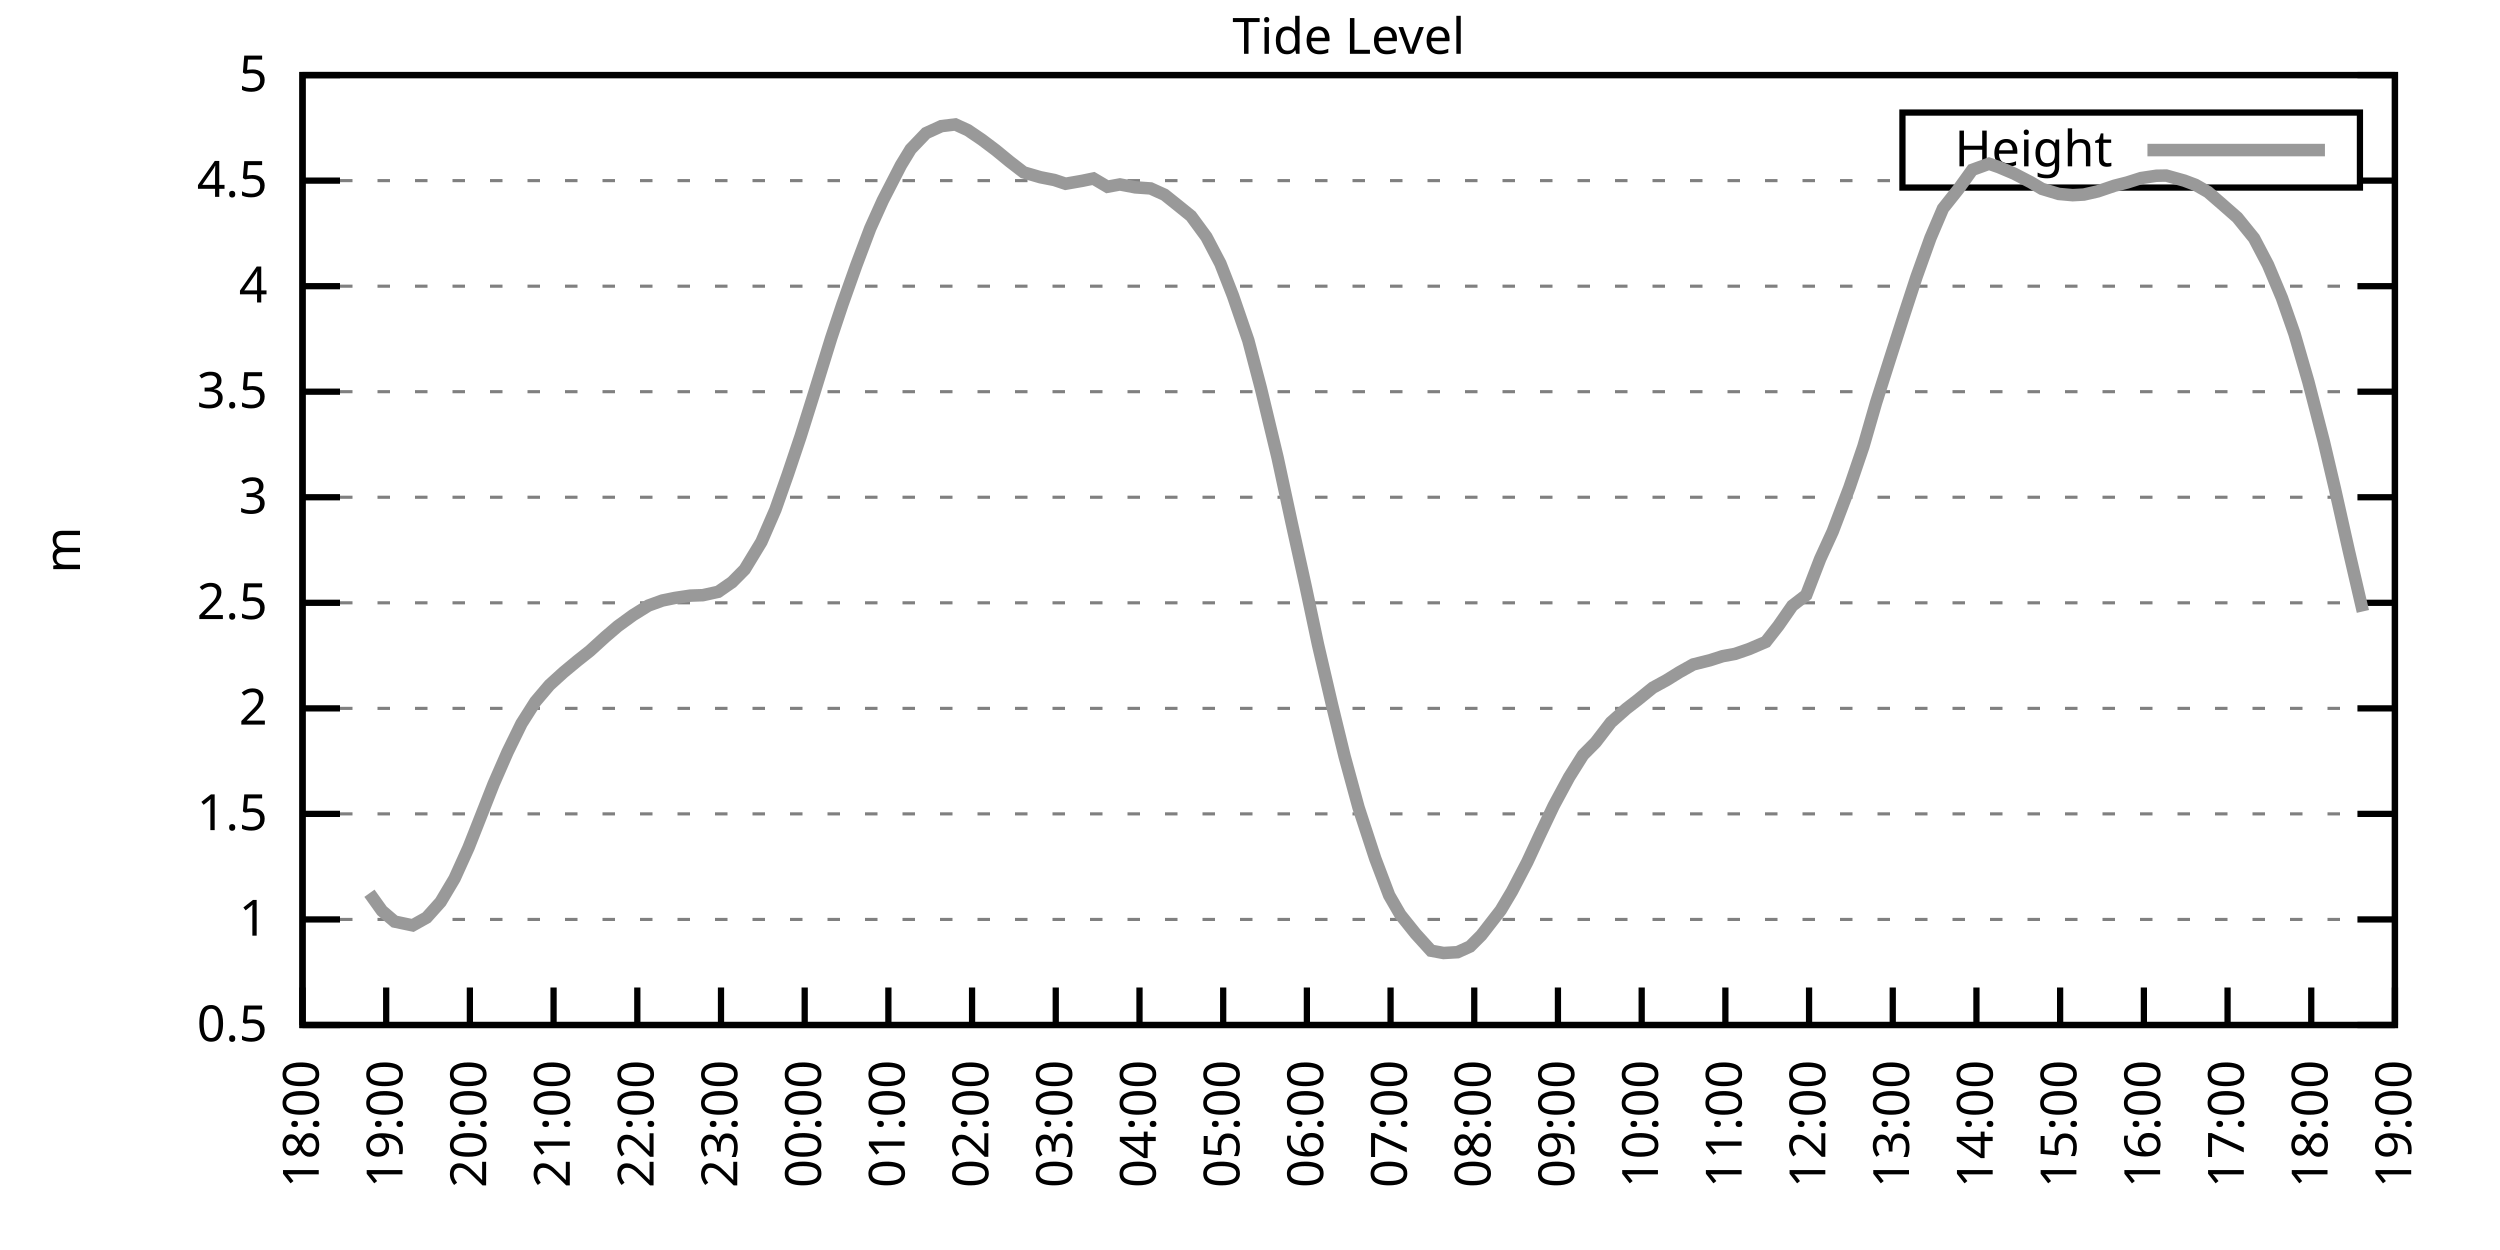
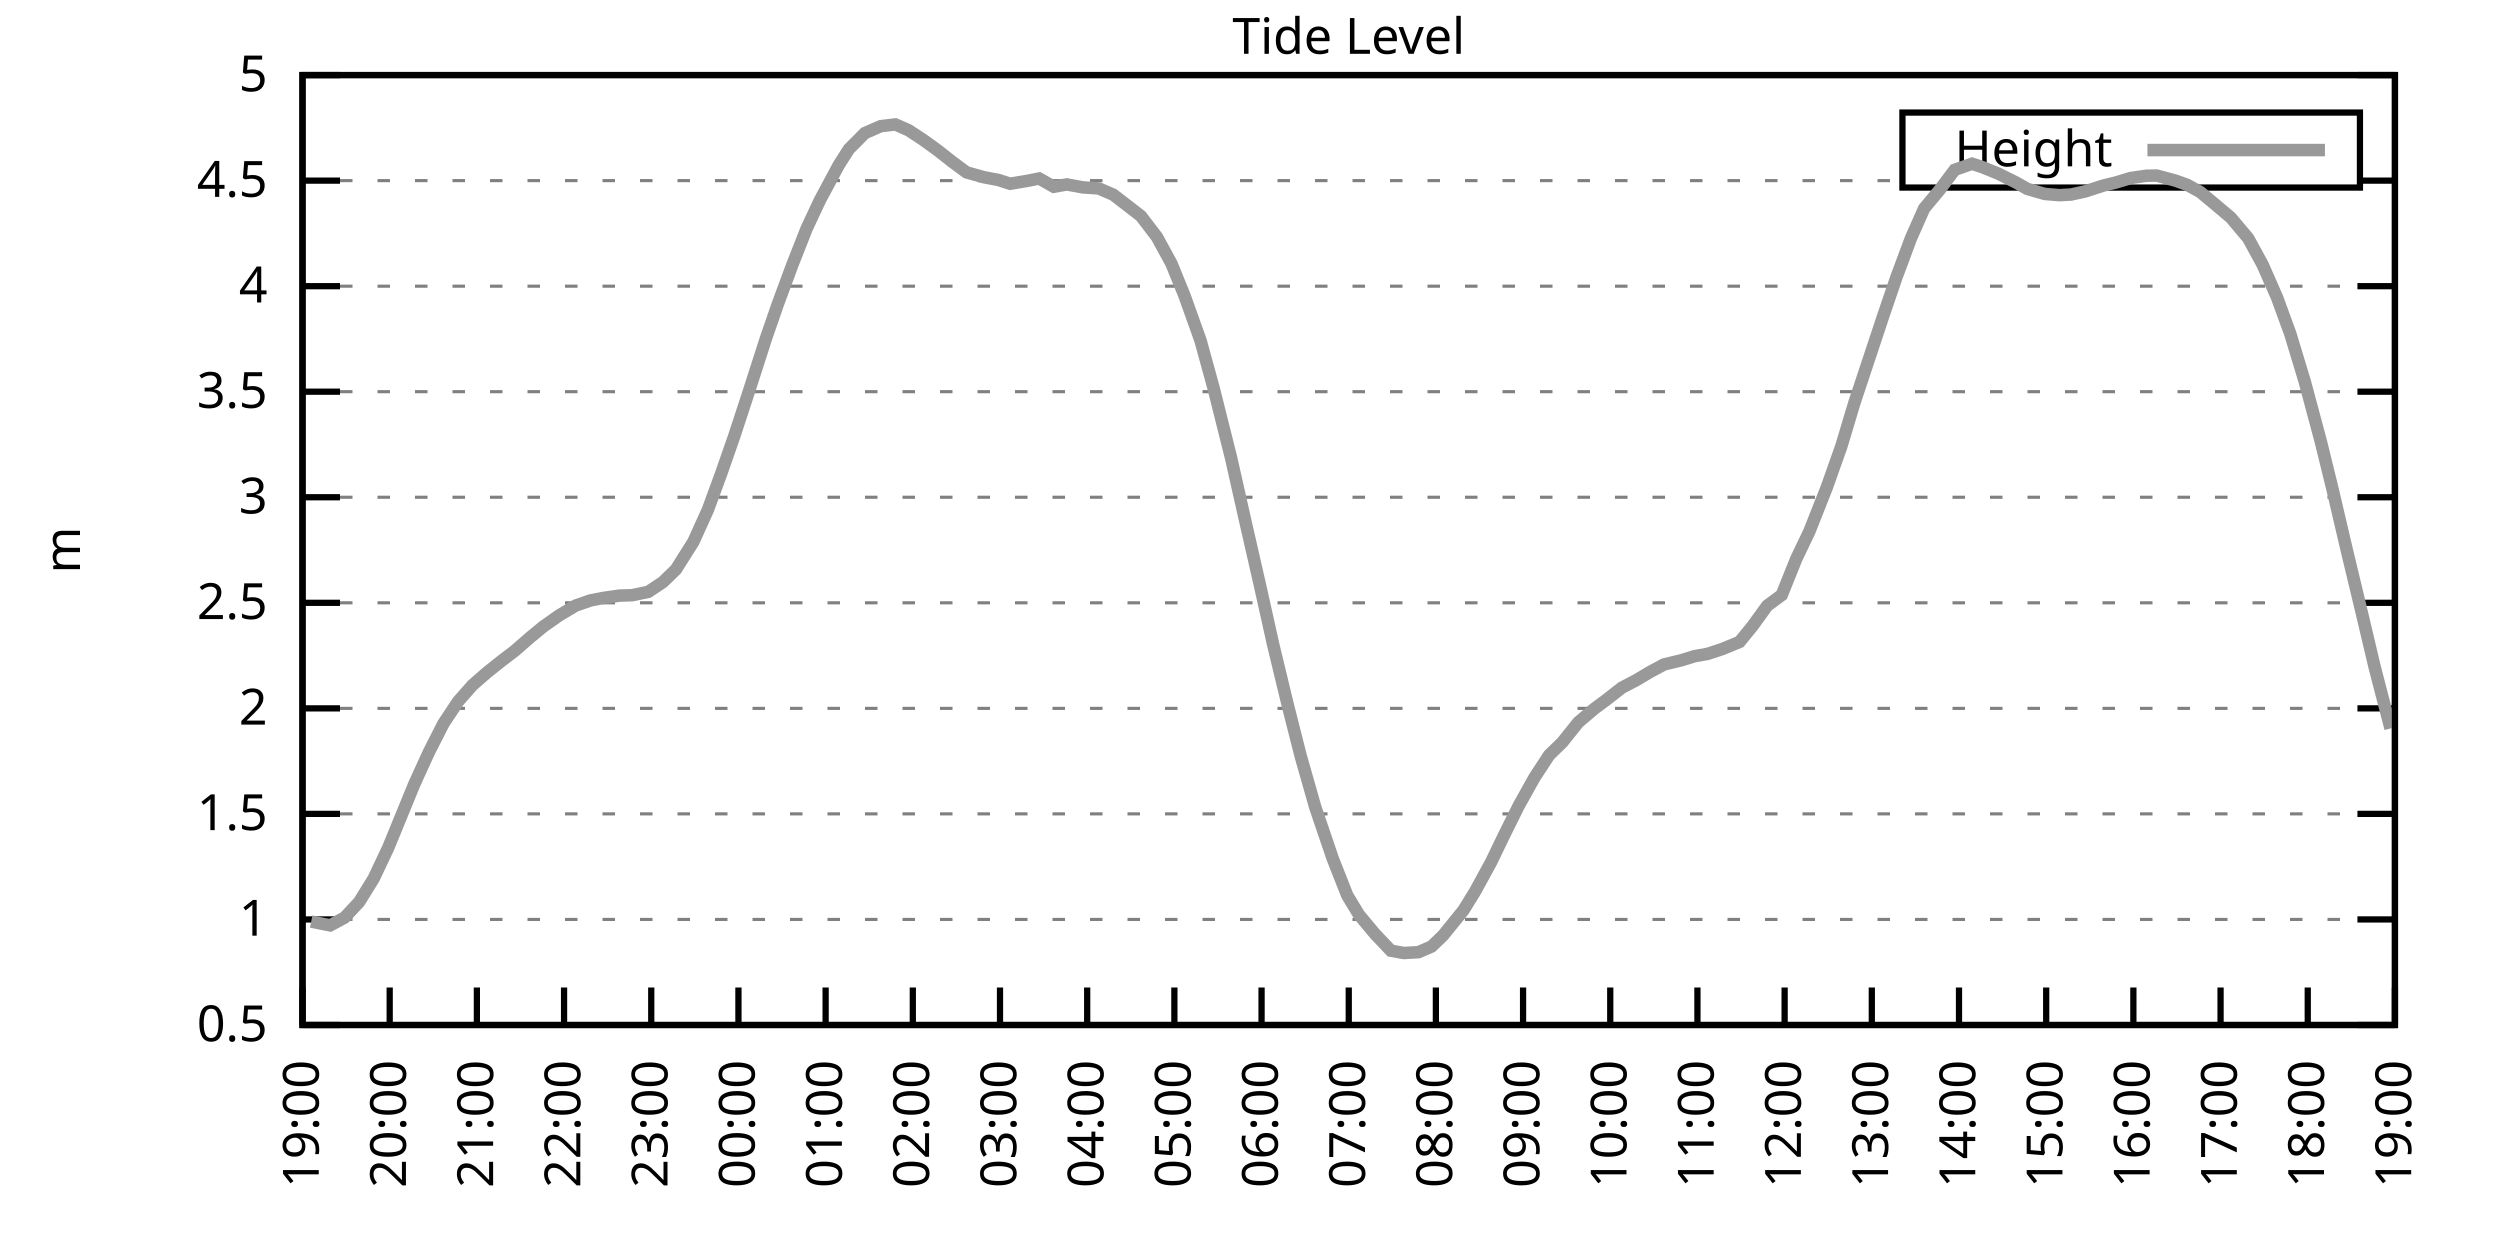
<svg xmlns="http://www.w3.org/2000/svg" xmlns:xlink="http://www.w3.org/1999/xlink" width="400" height="200" viewBox="0 0 400 200">
  <g id="gnuplot_canvas">
    <rect x="0" y="0" width="400" height="200" fill="none" />
    <defs>
      <circle id="gpDot" r="0.5" stroke-width="0.5" stroke="currentColor" />
      <path id="gpPt0" stroke-width="0.333" stroke="currentColor" d="M-1,0 h2 M0,-1 v2" />
      <path id="gpPt1" stroke-width="0.333" stroke="currentColor" d="M-1,-1 L1,1 M1,-1 L-1,1" />
      <path id="gpPt2" stroke-width="0.333" stroke="currentColor" d="M-1,0 L1,0 M0,-1 L0,1 M-1,-1 L1,1 M-1,1 L1,-1" />
      <rect id="gpPt3" stroke-width="0.333" stroke="currentColor" x="-1" y="-1" width="2" height="2" />
      <rect id="gpPt4" stroke-width="0.333" stroke="currentColor" fill="currentColor" x="-1" y="-1" width="2" height="2" />
      <circle id="gpPt5" stroke-width="0.333" stroke="currentColor" cx="0" cy="0" r="1" />
      <use xlink:href="#gpPt5" id="gpPt6" fill="currentColor" stroke="none" />
      <path id="gpPt7" stroke-width="0.333" stroke="currentColor" d="M0,-1.33 L-1.33,0.67 L1.33,0.67 z" />
      <use xlink:href="#gpPt7" id="gpPt8" fill="currentColor" stroke="none" />
      <use xlink:href="#gpPt7" id="gpPt9" stroke="currentColor" transform="rotate(180)" />
      <use xlink:href="#gpPt9" id="gpPt10" fill="currentColor" stroke="none" />
      <use xlink:href="#gpPt3" id="gpPt11" stroke="currentColor" transform="rotate(45)" />
      <use xlink:href="#gpPt11" id="gpPt12" fill="currentColor" stroke="none" />
      <path id="gpPt13" stroke-width="0.333" stroke="currentColor" d="M0,1.330 L1.265,0.411 L0.782,-1.067 L-0.782,-1.076 L-1.265,0.411 z" />
      <use xlink:href="#gpPt13" id="gpPt14" fill="currentColor" stroke="none" />
      <filter id="textbox" filterUnits="objectBoundingBox" x="0" y="0" height="1" width="1">
        <feFlood flood-color="white" flood-opacity="1" result="bgnd" />
        <feComposite in="SourceGraphic" in2="bgnd" operator="atop" />
      </filter>
      <filter id="greybox" filterUnits="objectBoundingBox" x="0" y="0" height="1" width="1">
        <feFlood flood-color="lightgrey" flood-opacity="1" result="grey" />
        <feComposite in="SourceGraphic" in2="grey" operator="atop" />
      </filter>
    </defs>
    <g fill="none" color="white" stroke="currentColor" stroke-width="1.00" stroke-linecap="butt" stroke-linejoin="miter">
</g>
    <g fill="none" color="black" stroke="currentColor" stroke-width="1.00" stroke-linecap="butt" stroke-linejoin="miter">
      <g stroke="none" shape-rendering="crispEdges">
        <polygon fill="rgb(255, 255, 255)" points="48.40,164.00 383.18,164.00 383.18,12.02 48.40,12.02 " />
      </g>
    </g>
    <g fill="none" color="black" stroke="currentColor" stroke-width="1.00" stroke-linecap="butt" stroke-linejoin="miter">
</g>
    <g fill="none" color="black" stroke="black" stroke-width="0.50" stroke-linecap="butt" stroke-linejoin="miter">
</g>
    <g fill="none" color="gray" stroke="currentColor" stroke-width="0.50" stroke-linecap="butt" stroke-linejoin="miter">
      <path stroke="gray" stroke-dasharray="2,4" class="gridline" d="M48.40,164.00 L383.19,164.00  " />
    </g>
    <g fill="none" color="gray" stroke="gray" stroke-width="1.00" stroke-linecap="butt" stroke-linejoin="miter">
</g>
    <g fill="none" color="black" stroke="currentColor" stroke-width="1.00" stroke-linecap="butt" stroke-linejoin="miter">
      <path stroke="black" d="M48.40,164.00 L54.40,164.00 M383.19,164.00 L377.19,164.00  " />
      <g transform="translate(42.80,166.60)" stroke="none" fill="black" font-family="Sans" font-size="8.00" text-anchor="end">
        <text>
          <tspan font-family="Sans"> 0.5</tspan>
        </text>
      </g>
    </g>
    <g fill="none" color="black" stroke="currentColor" stroke-width="1.00" stroke-linecap="butt" stroke-linejoin="miter">
</g>
    <g fill="none" color="black" stroke="black" stroke-width="0.50" stroke-linecap="butt" stroke-linejoin="miter">
</g>
    <g fill="none" color="gray" stroke="currentColor" stroke-width="0.50" stroke-linecap="butt" stroke-linejoin="miter">
      <path stroke="gray" stroke-dasharray="2,4" class="gridline" d="M48.40,147.11 L383.19,147.11  " />
    </g>
    <g fill="none" color="gray" stroke="gray" stroke-width="1.00" stroke-linecap="butt" stroke-linejoin="miter">
</g>
    <g fill="none" color="black" stroke="currentColor" stroke-width="1.00" stroke-linecap="butt" stroke-linejoin="miter">
      <path stroke="black" d="M48.40,147.11 L54.40,147.11 M383.19,147.11 L377.19,147.11  " />
      <g transform="translate(42.80,149.71)" stroke="none" fill="black" font-family="Sans" font-size="8.00" text-anchor="end">
        <text>
          <tspan font-family="Sans"> 1</tspan>
        </text>
      </g>
    </g>
    <g fill="none" color="black" stroke="currentColor" stroke-width="1.00" stroke-linecap="butt" stroke-linejoin="miter">
</g>
    <g fill="none" color="black" stroke="black" stroke-width="0.50" stroke-linecap="butt" stroke-linejoin="miter">
</g>
    <g fill="none" color="gray" stroke="currentColor" stroke-width="0.50" stroke-linecap="butt" stroke-linejoin="miter">
      <path stroke="gray" stroke-dasharray="2,4" class="gridline" d="M48.40,130.22 L383.19,130.22  " />
    </g>
    <g fill="none" color="gray" stroke="gray" stroke-width="1.00" stroke-linecap="butt" stroke-linejoin="miter">
</g>
    <g fill="none" color="black" stroke="currentColor" stroke-width="1.00" stroke-linecap="butt" stroke-linejoin="miter">
      <path stroke="black" d="M48.40,130.22 L54.40,130.22 M383.19,130.22 L377.19,130.22  " />
      <g transform="translate(42.80,132.82)" stroke="none" fill="black" font-family="Sans" font-size="8.00" text-anchor="end">
        <text>
          <tspan font-family="Sans"> 1.5</tspan>
        </text>
      </g>
    </g>
    <g fill="none" color="black" stroke="currentColor" stroke-width="1.00" stroke-linecap="butt" stroke-linejoin="miter">
</g>
    <g fill="none" color="black" stroke="black" stroke-width="0.50" stroke-linecap="butt" stroke-linejoin="miter">
</g>
    <g fill="none" color="gray" stroke="currentColor" stroke-width="0.50" stroke-linecap="butt" stroke-linejoin="miter">
      <path stroke="gray" stroke-dasharray="2,4" class="gridline" d="M48.40,113.34 L383.19,113.34  " />
    </g>
    <g fill="none" color="gray" stroke="gray" stroke-width="1.00" stroke-linecap="butt" stroke-linejoin="miter">
</g>
    <g fill="none" color="black" stroke="currentColor" stroke-width="1.00" stroke-linecap="butt" stroke-linejoin="miter">
      <path stroke="black" d="M48.40,113.34 L54.40,113.34 M383.19,113.34 L377.19,113.34  " />
      <g transform="translate(42.80,115.94)" stroke="none" fill="black" font-family="Sans" font-size="8.00" text-anchor="end">
        <text>
          <tspan font-family="Sans"> 2</tspan>
        </text>
      </g>
    </g>
    <g fill="none" color="black" stroke="currentColor" stroke-width="1.00" stroke-linecap="butt" stroke-linejoin="miter">
</g>
    <g fill="none" color="black" stroke="black" stroke-width="0.50" stroke-linecap="butt" stroke-linejoin="miter">
</g>
    <g fill="none" color="gray" stroke="currentColor" stroke-width="0.50" stroke-linecap="butt" stroke-linejoin="miter">
      <path stroke="gray" stroke-dasharray="2,4" class="gridline" d="M48.40,96.45 L383.19,96.45  " />
    </g>
    <g fill="none" color="gray" stroke="gray" stroke-width="1.00" stroke-linecap="butt" stroke-linejoin="miter">
</g>
    <g fill="none" color="black" stroke="currentColor" stroke-width="1.00" stroke-linecap="butt" stroke-linejoin="miter">
      <path stroke="black" d="M48.40,96.45 L54.40,96.45 M383.19,96.45 L377.19,96.45  " />
      <g transform="translate(42.80,99.05)" stroke="none" fill="black" font-family="Sans" font-size="8.00" text-anchor="end">
        <text>
          <tspan font-family="Sans"> 2.5</tspan>
        </text>
      </g>
    </g>
    <g fill="none" color="black" stroke="currentColor" stroke-width="1.00" stroke-linecap="butt" stroke-linejoin="miter">
</g>
    <g fill="none" color="black" stroke="black" stroke-width="0.50" stroke-linecap="butt" stroke-linejoin="miter">
</g>
    <g fill="none" color="gray" stroke="currentColor" stroke-width="0.50" stroke-linecap="butt" stroke-linejoin="miter">
      <path stroke="gray" stroke-dasharray="2,4" class="gridline" d="M48.40,79.56 L383.19,79.56  " />
    </g>
    <g fill="none" color="gray" stroke="gray" stroke-width="1.00" stroke-linecap="butt" stroke-linejoin="miter">
</g>
    <g fill="none" color="black" stroke="currentColor" stroke-width="1.00" stroke-linecap="butt" stroke-linejoin="miter">
      <path stroke="black" d="M48.40,79.56 L54.40,79.56 M383.19,79.56 L377.19,79.56  " />
      <g transform="translate(42.80,82.16)" stroke="none" fill="black" font-family="Sans" font-size="8.00" text-anchor="end">
        <text>
          <tspan font-family="Sans"> 3</tspan>
        </text>
      </g>
    </g>
    <g fill="none" color="black" stroke="currentColor" stroke-width="1.00" stroke-linecap="butt" stroke-linejoin="miter">
</g>
    <g fill="none" color="black" stroke="black" stroke-width="0.50" stroke-linecap="butt" stroke-linejoin="miter">
</g>
    <g fill="none" color="gray" stroke="currentColor" stroke-width="0.50" stroke-linecap="butt" stroke-linejoin="miter">
      <path stroke="gray" stroke-dasharray="2,4" class="gridline" d="M48.40,62.67 L383.19,62.67  " />
    </g>
    <g fill="none" color="gray" stroke="gray" stroke-width="1.00" stroke-linecap="butt" stroke-linejoin="miter">
</g>
    <g fill="none" color="black" stroke="currentColor" stroke-width="1.00" stroke-linecap="butt" stroke-linejoin="miter">
      <path stroke="black" d="M48.40,62.67 L54.40,62.67 M383.19,62.67 L377.19,62.67  " />
      <g transform="translate(42.80,65.27)" stroke="none" fill="black" font-family="Sans" font-size="8.00" text-anchor="end">
        <text>
          <tspan font-family="Sans"> 3.5</tspan>
        </text>
      </g>
    </g>
    <g fill="none" color="black" stroke="currentColor" stroke-width="1.00" stroke-linecap="butt" stroke-linejoin="miter">
</g>
    <g fill="none" color="black" stroke="black" stroke-width="0.50" stroke-linecap="butt" stroke-linejoin="miter">
</g>
    <g fill="none" color="gray" stroke="currentColor" stroke-width="0.50" stroke-linecap="butt" stroke-linejoin="miter">
      <path stroke="gray" stroke-dasharray="2,4" class="gridline" d="M48.40,45.79 L383.19,45.79  " />
    </g>
    <g fill="none" color="gray" stroke="gray" stroke-width="1.00" stroke-linecap="butt" stroke-linejoin="miter">
</g>
    <g fill="none" color="black" stroke="currentColor" stroke-width="1.00" stroke-linecap="butt" stroke-linejoin="miter">
      <path stroke="black" d="M48.40,45.79 L54.40,45.79 M383.19,45.79 L377.19,45.79  " />
      <g transform="translate(42.80,48.39)" stroke="none" fill="black" font-family="Sans" font-size="8.00" text-anchor="end">
        <text>
          <tspan font-family="Sans"> 4</tspan>
        </text>
      </g>
    </g>
    <g fill="none" color="black" stroke="currentColor" stroke-width="1.00" stroke-linecap="butt" stroke-linejoin="miter">
</g>
    <g fill="none" color="black" stroke="black" stroke-width="0.50" stroke-linecap="butt" stroke-linejoin="miter">
</g>
    <g fill="none" color="gray" stroke="currentColor" stroke-width="0.50" stroke-linecap="butt" stroke-linejoin="miter">
      <path stroke="gray" stroke-dasharray="2,4" class="gridline" d="M48.40,28.90 L304.39,28.90 M377.59,28.90 L383.19,28.90  " />
    </g>
    <g fill="none" color="gray" stroke="gray" stroke-width="1.00" stroke-linecap="butt" stroke-linejoin="miter">
</g>
    <g fill="none" color="black" stroke="currentColor" stroke-width="1.00" stroke-linecap="butt" stroke-linejoin="miter">
      <path stroke="black" d="M48.40,28.90 L54.40,28.90 M383.19,28.90 L377.19,28.90  " />
      <g transform="translate(42.80,31.50)" stroke="none" fill="black" font-family="Sans" font-size="8.00" text-anchor="end">
        <text>
          <tspan font-family="Sans"> 4.5</tspan>
        </text>
      </g>
    </g>
    <g fill="none" color="black" stroke="currentColor" stroke-width="1.00" stroke-linecap="butt" stroke-linejoin="miter">
</g>
    <g fill="none" color="black" stroke="black" stroke-width="0.50" stroke-linecap="butt" stroke-linejoin="miter">
</g>
    <g fill="none" color="gray" stroke="currentColor" stroke-width="0.50" stroke-linecap="butt" stroke-linejoin="miter">
      <path stroke="gray" stroke-dasharray="2,4" class="gridline" d="M48.40,12.01 L383.19,12.01  " />
    </g>
    <g fill="none" color="gray" stroke="gray" stroke-width="1.00" stroke-linecap="butt" stroke-linejoin="miter">
</g>
    <g fill="none" color="black" stroke="currentColor" stroke-width="1.00" stroke-linecap="butt" stroke-linejoin="miter">
      <path stroke="black" d="M48.40,12.01 L54.40,12.01 M383.19,12.01 L377.19,12.01  " />
      <g transform="translate(42.80,14.61)" stroke="none" fill="black" font-family="Sans" font-size="8.00" text-anchor="end">
        <text>
          <tspan font-family="Sans"> 5</tspan>
        </text>
      </g>
    </g>
    <g fill="none" color="black" stroke="currentColor" stroke-width="1.00" stroke-linecap="butt" stroke-linejoin="miter">
      <path stroke="black" d="M48.40,164.00 L48.40,158.00  " />
      <g transform="translate(51.00,169.60) rotate(270.00)" stroke="none" fill="black" font-family="Sans" font-size="8.00" text-anchor="end">
        <text>
-           <tspan font-family="Sans">18:00</tspan>
-         </text>
-       </g>
-     </g>
-     <g fill="none" color="black" stroke="currentColor" stroke-width="1.00" stroke-linecap="butt" stroke-linejoin="miter">
-       <path stroke="black" d="M61.79,164.00 L61.79,158.00  " />
-       <g transform="translate(64.39,169.60) rotate(270.00)" stroke="none" fill="black" font-family="Sans" font-size="8.00" text-anchor="end">
-         <text>
          <tspan font-family="Sans">19:00</tspan>
        </text>
      </g>
    </g>
    <g fill="none" color="black" stroke="currentColor" stroke-width="1.00" stroke-linecap="butt" stroke-linejoin="miter">
-       <path stroke="black" d="M75.18,164.00 L75.18,158.00  " />
-       <g transform="translate(77.78,169.60) rotate(270.00)" stroke="none" fill="black" font-family="Sans" font-size="8.00" text-anchor="end">
+       <path stroke="black" d="M62.35,164.00 L62.35,158.00  " />
+       <g transform="translate(64.95,169.60) rotate(270.00)" stroke="none" fill="black" font-family="Sans" font-size="8.00" text-anchor="end">
        <text>
          <tspan font-family="Sans">20:00</tspan>
        </text>
      </g>
    </g>
    <g fill="none" color="black" stroke="currentColor" stroke-width="1.00" stroke-linecap="butt" stroke-linejoin="miter">
-       <path stroke="black" d="M88.57,164.00 L88.57,158.00  " />
-       <g transform="translate(91.17,169.60) rotate(270.00)" stroke="none" fill="black" font-family="Sans" font-size="8.00" text-anchor="end">
+       <path stroke="black" d="M76.30,164.00 L76.30,158.00  " />
+       <g transform="translate(78.90,169.60) rotate(270.00)" stroke="none" fill="black" font-family="Sans" font-size="8.00" text-anchor="end">
        <text>
          <tspan font-family="Sans">21:00</tspan>
        </text>
      </g>
    </g>
    <g fill="none" color="black" stroke="currentColor" stroke-width="1.00" stroke-linecap="butt" stroke-linejoin="miter">
-       <path stroke="black" d="M101.97,164.00 L101.97,158.00  " />
-       <g transform="translate(104.57,169.60) rotate(270.00)" stroke="none" fill="black" font-family="Sans" font-size="8.00" text-anchor="end">
+       <path stroke="black" d="M90.25,164.00 L90.25,158.00  " />
+       <g transform="translate(92.85,169.60) rotate(270.00)" stroke="none" fill="black" font-family="Sans" font-size="8.00" text-anchor="end">
        <text>
          <tspan font-family="Sans">22:00</tspan>
        </text>
      </g>
    </g>
    <g fill="none" color="black" stroke="currentColor" stroke-width="1.00" stroke-linecap="butt" stroke-linejoin="miter">
-       <path stroke="black" d="M115.36,164.00 L115.36,158.00  " />
-       <g transform="translate(117.96,169.60) rotate(270.00)" stroke="none" fill="black" font-family="Sans" font-size="8.00" text-anchor="end">
+       <path stroke="black" d="M104.20,164.00 L104.20,158.00  " />
+       <g transform="translate(106.80,169.60) rotate(270.00)" stroke="none" fill="black" font-family="Sans" font-size="8.00" text-anchor="end">
        <text>
          <tspan font-family="Sans">23:00</tspan>
        </text>
      </g>
    </g>
    <g fill="none" color="black" stroke="currentColor" stroke-width="1.00" stroke-linecap="butt" stroke-linejoin="miter">
-       <path stroke="black" d="M128.75,164.00 L128.75,158.00  " />
-       <g transform="translate(131.35,169.60) rotate(270.00)" stroke="none" fill="black" font-family="Sans" font-size="8.00" text-anchor="end">
+       <path stroke="black" d="M118.15,164.00 L118.15,158.00  " />
+       <g transform="translate(120.75,169.60) rotate(270.00)" stroke="none" fill="black" font-family="Sans" font-size="8.00" text-anchor="end">
        <text>
          <tspan font-family="Sans">00:00</tspan>
        </text>
      </g>
    </g>
    <g fill="none" color="black" stroke="currentColor" stroke-width="1.00" stroke-linecap="butt" stroke-linejoin="miter">
-       <path stroke="black" d="M142.14,164.00 L142.14,158.00  " />
-       <g transform="translate(144.74,169.60) rotate(270.00)" stroke="none" fill="black" font-family="Sans" font-size="8.00" text-anchor="end">
+       <path stroke="black" d="M132.10,164.00 L132.10,158.00  " />
+       <g transform="translate(134.70,169.60) rotate(270.00)" stroke="none" fill="black" font-family="Sans" font-size="8.00" text-anchor="end">
        <text>
          <tspan font-family="Sans">01:00</tspan>
        </text>
      </g>
    </g>
    <g fill="none" color="black" stroke="currentColor" stroke-width="1.00" stroke-linecap="butt" stroke-linejoin="miter">
-       <path stroke="black" d="M155.53,164.00 L155.53,158.00  " />
-       <g transform="translate(158.13,169.60) rotate(270.00)" stroke="none" fill="black" font-family="Sans" font-size="8.00" text-anchor="end">
+       <path stroke="black" d="M146.05,164.00 L146.05,158.00  " />
+       <g transform="translate(148.65,169.60) rotate(270.00)" stroke="none" fill="black" font-family="Sans" font-size="8.00" text-anchor="end">
        <text>
          <tspan font-family="Sans">02:00</tspan>
        </text>
      </g>
    </g>
    <g fill="none" color="black" stroke="currentColor" stroke-width="1.00" stroke-linecap="butt" stroke-linejoin="miter">
-       <path stroke="black" d="M168.92,164.00 L168.92,158.00  " />
-       <g transform="translate(171.52,169.60) rotate(270.00)" stroke="none" fill="black" font-family="Sans" font-size="8.00" text-anchor="end">
+       <path stroke="black" d="M160.00,164.00 L160.00,158.00  " />
+       <g transform="translate(162.60,169.60) rotate(270.00)" stroke="none" fill="black" font-family="Sans" font-size="8.00" text-anchor="end">
        <text>
          <tspan font-family="Sans">03:00</tspan>
        </text>
      </g>
    </g>
    <g fill="none" color="black" stroke="currentColor" stroke-width="1.00" stroke-linecap="butt" stroke-linejoin="miter">
-       <path stroke="black" d="M182.32,164.00 L182.32,158.00  " />
-       <g transform="translate(184.92,169.60) rotate(270.00)" stroke="none" fill="black" font-family="Sans" font-size="8.00" text-anchor="end">
+       <path stroke="black" d="M173.95,164.00 L173.95,158.00  " />
+       <g transform="translate(176.55,169.60) rotate(270.00)" stroke="none" fill="black" font-family="Sans" font-size="8.00" text-anchor="end">
        <text>
          <tspan font-family="Sans">04:00</tspan>
        </text>
      </g>
    </g>
    <g fill="none" color="black" stroke="currentColor" stroke-width="1.00" stroke-linecap="butt" stroke-linejoin="miter">
-       <path stroke="black" d="M195.71,164.00 L195.71,158.00  " />
-       <g transform="translate(198.31,169.60) rotate(270.00)" stroke="none" fill="black" font-family="Sans" font-size="8.00" text-anchor="end">
+       <path stroke="black" d="M187.90,164.00 L187.90,158.00  " />
+       <g transform="translate(190.50,169.60) rotate(270.00)" stroke="none" fill="black" font-family="Sans" font-size="8.00" text-anchor="end">
        <text>
          <tspan font-family="Sans">05:00</tspan>
        </text>
      </g>
    </g>
    <g fill="none" color="black" stroke="currentColor" stroke-width="1.00" stroke-linecap="butt" stroke-linejoin="miter">
-       <path stroke="black" d="M209.10,164.00 L209.10,158.00  " />
-       <g transform="translate(211.70,169.60) rotate(270.00)" stroke="none" fill="black" font-family="Sans" font-size="8.00" text-anchor="end">
+       <path stroke="black" d="M201.85,164.00 L201.85,158.00  " />
+       <g transform="translate(204.45,169.60) rotate(270.00)" stroke="none" fill="black" font-family="Sans" font-size="8.00" text-anchor="end">
        <text>
          <tspan font-family="Sans">06:00</tspan>
        </text>
      </g>
    </g>
    <g fill="none" color="black" stroke="currentColor" stroke-width="1.00" stroke-linecap="butt" stroke-linejoin="miter">
-       <path stroke="black" d="M222.49,164.00 L222.49,158.00  " />
-       <g transform="translate(225.09,169.60) rotate(270.00)" stroke="none" fill="black" font-family="Sans" font-size="8.00" text-anchor="end">
+       <path stroke="black" d="M215.80,164.00 L215.80,158.00  " />
+       <g transform="translate(218.40,169.60) rotate(270.00)" stroke="none" fill="black" font-family="Sans" font-size="8.00" text-anchor="end">
        <text>
          <tspan font-family="Sans">07:00</tspan>
        </text>
      </g>
    </g>
    <g fill="none" color="black" stroke="currentColor" stroke-width="1.00" stroke-linecap="butt" stroke-linejoin="miter">
-       <path stroke="black" d="M235.88,164.00 L235.88,158.00  " />
-       <g transform="translate(238.48,169.60) rotate(270.00)" stroke="none" fill="black" font-family="Sans" font-size="8.00" text-anchor="end">
+       <path stroke="black" d="M229.74,164.00 L229.74,158.00  " />
+       <g transform="translate(232.34,169.60) rotate(270.00)" stroke="none" fill="black" font-family="Sans" font-size="8.00" text-anchor="end">
        <text>
          <tspan font-family="Sans">08:00</tspan>
        </text>
      </g>
    </g>
    <g fill="none" color="black" stroke="currentColor" stroke-width="1.00" stroke-linecap="butt" stroke-linejoin="miter">
-       <path stroke="black" d="M249.27,164.00 L249.27,158.00  " />
-       <g transform="translate(251.87,169.60) rotate(270.00)" stroke="none" fill="black" font-family="Sans" font-size="8.00" text-anchor="end">
+       <path stroke="black" d="M243.69,164.00 L243.69,158.00  " />
+       <g transform="translate(246.29,169.60) rotate(270.00)" stroke="none" fill="black" font-family="Sans" font-size="8.00" text-anchor="end">
        <text>
          <tspan font-family="Sans">09:00</tspan>
        </text>
      </g>
    </g>
    <g fill="none" color="black" stroke="currentColor" stroke-width="1.00" stroke-linecap="butt" stroke-linejoin="miter">
-       <path stroke="black" d="M262.67,164.00 L262.67,158.00  " />
-       <g transform="translate(265.27,169.60) rotate(270.00)" stroke="none" fill="black" font-family="Sans" font-size="8.00" text-anchor="end">
+       <path stroke="black" d="M257.64,164.00 L257.64,158.00  " />
+       <g transform="translate(260.24,169.60) rotate(270.00)" stroke="none" fill="black" font-family="Sans" font-size="8.00" text-anchor="end">
        <text>
          <tspan font-family="Sans">10:00</tspan>
        </text>
      </g>
    </g>
    <g fill="none" color="black" stroke="currentColor" stroke-width="1.00" stroke-linecap="butt" stroke-linejoin="miter">
-       <path stroke="black" d="M276.06,164.00 L276.06,158.00  " />
-       <g transform="translate(278.66,169.60) rotate(270.00)" stroke="none" fill="black" font-family="Sans" font-size="8.00" text-anchor="end">
+       <path stroke="black" d="M271.59,164.00 L271.59,158.00  " />
+       <g transform="translate(274.19,169.60) rotate(270.00)" stroke="none" fill="black" font-family="Sans" font-size="8.00" text-anchor="end">
        <text>
          <tspan font-family="Sans">11:00</tspan>
        </text>
      </g>
    </g>
    <g fill="none" color="black" stroke="currentColor" stroke-width="1.00" stroke-linecap="butt" stroke-linejoin="miter">
-       <path stroke="black" d="M289.45,164.00 L289.45,158.00  " />
-       <g transform="translate(292.05,169.60) rotate(270.00)" stroke="none" fill="black" font-family="Sans" font-size="8.00" text-anchor="end">
+       <path stroke="black" d="M285.54,164.00 L285.54,158.00  " />
+       <g transform="translate(288.14,169.60) rotate(270.00)" stroke="none" fill="black" font-family="Sans" font-size="8.00" text-anchor="end">
        <text>
          <tspan font-family="Sans">12:00</tspan>
        </text>
      </g>
    </g>
    <g fill="none" color="black" stroke="currentColor" stroke-width="1.00" stroke-linecap="butt" stroke-linejoin="miter">
-       <path stroke="black" d="M302.84,164.00 L302.84,158.00  " />
-       <g transform="translate(305.44,169.60) rotate(270.00)" stroke="none" fill="black" font-family="Sans" font-size="8.00" text-anchor="end">
+       <path stroke="black" d="M299.49,164.00 L299.49,158.00  " />
+       <g transform="translate(302.09,169.60) rotate(270.00)" stroke="none" fill="black" font-family="Sans" font-size="8.00" text-anchor="end">
        <text>
          <tspan font-family="Sans">13:00</tspan>
        </text>
      </g>
    </g>
    <g fill="none" color="black" stroke="currentColor" stroke-width="1.00" stroke-linecap="butt" stroke-linejoin="miter">
-       <path stroke="black" d="M316.23,164.00 L316.23,158.00  " />
-       <g transform="translate(318.83,169.60) rotate(270.00)" stroke="none" fill="black" font-family="Sans" font-size="8.00" text-anchor="end">
+       <path stroke="black" d="M313.44,164.00 L313.44,158.00  " />
+       <g transform="translate(316.04,169.60) rotate(270.00)" stroke="none" fill="black" font-family="Sans" font-size="8.00" text-anchor="end">
        <text>
          <tspan font-family="Sans">14:00</tspan>
        </text>
      </g>
    </g>
    <g fill="none" color="black" stroke="currentColor" stroke-width="1.00" stroke-linecap="butt" stroke-linejoin="miter">
-       <path stroke="black" d="M329.62,164.00 L329.62,158.00  " />
-       <g transform="translate(332.22,169.60) rotate(270.00)" stroke="none" fill="black" font-family="Sans" font-size="8.00" text-anchor="end">
+       <path stroke="black" d="M327.39,164.00 L327.39,158.00  " />
+       <g transform="translate(329.99,169.60) rotate(270.00)" stroke="none" fill="black" font-family="Sans" font-size="8.00" text-anchor="end">
        <text>
          <tspan font-family="Sans">15:00</tspan>
        </text>
      </g>
    </g>
    <g fill="none" color="black" stroke="currentColor" stroke-width="1.00" stroke-linecap="butt" stroke-linejoin="miter">
-       <path stroke="black" d="M343.02,164.00 L343.02,158.00  " />
-       <g transform="translate(345.62,169.60) rotate(270.00)" stroke="none" fill="black" font-family="Sans" font-size="8.00" text-anchor="end">
+       <path stroke="black" d="M341.34,164.00 L341.34,158.00  " />
+       <g transform="translate(343.94,169.60) rotate(270.00)" stroke="none" fill="black" font-family="Sans" font-size="8.00" text-anchor="end">
        <text>
          <tspan font-family="Sans">16:00</tspan>
        </text>
      </g>
    </g>
    <g fill="none" color="black" stroke="currentColor" stroke-width="1.00" stroke-linecap="butt" stroke-linejoin="miter">
-       <path stroke="black" d="M356.41,164.00 L356.41,158.00  " />
-       <g transform="translate(359.01,169.60) rotate(270.00)" stroke="none" fill="black" font-family="Sans" font-size="8.00" text-anchor="end">
+       <path stroke="black" d="M355.29,164.00 L355.29,158.00  " />
+       <g transform="translate(357.89,169.60) rotate(270.00)" stroke="none" fill="black" font-family="Sans" font-size="8.00" text-anchor="end">
        <text>
          <tspan font-family="Sans">17:00</tspan>
        </text>
      </g>
    </g>
    <g fill="none" color="black" stroke="currentColor" stroke-width="1.00" stroke-linecap="butt" stroke-linejoin="miter">
-       <path stroke="black" d="M369.80,164.00 L369.80,158.00  " />
-       <g transform="translate(372.40,169.60) rotate(270.00)" stroke="none" fill="black" font-family="Sans" font-size="8.00" text-anchor="end">
+       <path stroke="black" d="M369.24,164.00 L369.24,158.00  " />
+       <g transform="translate(371.84,169.60) rotate(270.00)" stroke="none" fill="black" font-family="Sans" font-size="8.00" text-anchor="end">
        <text>
          <tspan font-family="Sans">18:00</tspan>
        </text>
      </g>
    </g>
    <g fill="none" color="black" stroke="currentColor" stroke-width="1.00" stroke-linecap="butt" stroke-linejoin="miter">
      <path stroke="black" d="M383.19,164.00 L383.19,158.00  " />
      <g transform="translate(385.79,169.60) rotate(270.00)" stroke="none" fill="black" font-family="Sans" font-size="8.00" text-anchor="end">
        <text>
          <tspan font-family="Sans">19:00</tspan>
        </text>
      </g>
    </g>
    <g fill="none" color="black" stroke="currentColor" stroke-width="1.00" stroke-linecap="butt" stroke-linejoin="miter">
</g>
    <g fill="none" color="black" stroke="currentColor" stroke-width="1.00" stroke-linecap="butt" stroke-linejoin="miter">
      <path stroke="black" d="M48.40,12.01 L48.40,164.00 L383.19,164.00 L383.19,12.01 L48.40,12.01 Z  " />
    </g>
    <g fill="none" color="black" stroke="currentColor" stroke-width="1.00" stroke-linecap="butt" stroke-linejoin="miter">
</g>
    <g fill="none" color="black" stroke="currentColor" stroke-width="1.00" stroke-linecap="butt" stroke-linejoin="miter">
      <path stroke="black" d="M304.39,30.01 L304.39,18.01 L377.59,18.01 L377.59,30.01 L304.39,30.01 Z  " />
    </g>
    <g id="Tide_level_plot_1">
      <g fill="none" color="white" stroke="black" stroke-width="2.00" stroke-linecap="butt" stroke-linejoin="miter">
</g>
      <g fill="none" color="black" stroke="currentColor" stroke-width="2.00" stroke-linecap="butt" stroke-linejoin="miter">
        <g transform="translate(337.99,26.61)" stroke="none" fill="black" font-family="Sans" font-size="8.00" text-anchor="end">
          <text>
            <tspan font-family="Sans">Height</tspan>
          </text>
        </g>
      </g>
      <g fill="none" color="black" stroke="currentColor" stroke-width="2.00" stroke-linecap="butt" stroke-linejoin="miter">
-         <path stroke="rgb(153, 153, 153)" d="M343.59,24.01 L371.99,24.01 M59.11,142.92 L61.12,145.73 L63.13,147.45 L66.03,148.06 L68.26,146.81 L70.50,144.31   L72.73,140.56 L74.96,135.63 L76.52,131.68 L78.98,125.43 L81.21,120.33 L83.44,115.77 L85.67,112.26 L87.91,109.62   L90.14,107.59 L92.37,105.74 L94.38,104.15 L96.83,101.92 L98.84,100.20 L101.30,98.41 L103.75,96.89 L105.98,96.08   L107.99,95.67 L110.45,95.30 L112.46,95.23 L114.91,94.69 L117.14,93.14 L119.15,91.11 L121.83,86.69 L124.06,81.55   L126.07,75.85 L128.08,69.87 L130.31,62.77 L132.99,54.09 L134.78,48.72 L137.01,42.44 L139.24,36.53 L141.25,32.07   L144.15,26.43 L145.71,23.87 L148.17,21.30 L150.62,20.18 L152.85,19.91 L154.86,20.83 L157.10,22.35 L159.33,24.03   L161.56,25.86 L163.79,27.58 L166.47,28.36 L168.70,28.80 L170.49,29.40 L173.17,28.93 L174.95,28.56 L177.18,29.88   L179.19,29.51 L181.65,29.98 L184.10,30.15 L186.33,31.16 L188.57,32.95 L190.57,34.57 L193.03,37.92 L195.26,42.17   L197.27,47.31 L199.73,54.47 L201.73,62.07 L204.41,73.21 L206.64,83.55 L208.88,93.71 L210.88,103.14 L213.12,112.76   L215.13,121.00 L217.36,129.18 L220.04,137.38 L222.27,143.26 L224.05,146.34 L226.51,149.41 L228.96,152.11 L230.97,152.48   L233.20,152.35 L235.21,151.44 L237.00,149.65 L240.12,145.63 L241.91,142.62 L244.36,137.93 L246.37,133.60 L248.60,128.91   L251.06,124.35 L253.29,120.80 L255.30,118.77 L257.76,115.57 L260.21,113.40 L262.00,112.02 L264.45,110.03 L266.68,108.81   L268.69,107.56 L270.92,106.31 L273.60,105.64 L275.61,104.99 L277.62,104.62 L279.85,103.85 L282.53,102.70 L284.54,100.13   L286.77,96.92 L289.00,95.20 L291.23,89.42 L293.24,85.03 L295.92,77.97 L298.15,71.42 L300.16,64.46 L302.39,57.44   L304.63,50.45 L306.63,44.33 L308.87,38.08 L310.88,33.36 L313.33,30.28 L315.56,27.18 L318.24,26.20 L319.80,26.74   L322.26,27.78 L324.94,29.17 L326.72,30.22 L329.40,31.03 L331.63,31.23 L333.42,31.13 L335.65,30.62 L338.33,29.71   L340.34,29.20 L342.57,28.49 L345.02,28.12 L346.59,28.09 L349.49,28.90 L351.27,29.57 L353.28,30.72 L355.51,32.65   L357.97,34.81 L360.65,38.12 L362.88,42.37 L365.11,47.68 L367.12,53.42 L369.35,61.12 L371.81,70.64 L373.59,78.21   L375.82,88.17 L378.06,97.83  " />
+         <path stroke="rgb(153, 153, 153)" d="M343.59,24.01 L371.99,24.01 M49.79,147.45 L52.82,148.06 L55.14,146.81 L57.47,144.31 L59.79,140.56 L62.12,135.63   L63.74,131.68 L66.30,125.43 L68.63,120.33 L70.95,115.77 L73.28,112.26 L75.60,109.62 L77.93,107.59 L80.25,105.74   L82.34,104.15 L84.90,101.92 L86.99,100.20 L89.55,98.41 L92.11,96.89 L94.43,96.08 L96.53,95.67 L99.08,95.30   L101.18,95.23 L103.73,94.69 L106.06,93.14 L108.15,91.11 L110.94,86.69 L113.27,81.55 L115.36,75.85 L117.45,69.87   L119.78,62.77 L122.57,54.09 L124.43,48.72 L126.75,42.44 L129.08,36.53 L131.17,32.07 L134.19,26.43 L135.82,23.87   L138.37,21.30 L140.93,20.18 L143.26,19.91 L145.35,20.83 L147.67,22.35 L150.00,24.03 L152.32,25.86 L154.65,27.58   L157.44,28.36 L159.76,28.80 L161.62,29.40 L164.41,28.93 L166.27,28.56 L168.60,29.88 L170.69,29.51 L173.25,29.98   L175.81,30.15 L178.13,31.16 L180.46,32.95 L182.55,34.57 L185.11,37.92 L187.43,42.17 L189.52,47.31 L192.08,54.47   L194.17,62.07 L196.96,73.21 L199.29,83.55 L201.61,93.71 L203.71,103.14 L206.03,112.76 L208.12,121.00 L210.45,129.18   L213.24,137.38 L215.56,143.26 L217.42,146.34 L219.98,149.41 L222.54,152.11 L224.63,152.48 L226.95,152.35 L229.05,151.44   L230.91,149.65 L234.16,145.63 L236.02,142.62 L238.58,137.93 L240.67,133.60 L243.00,128.91 L245.55,124.35 L247.88,120.80   L249.97,118.77 L252.53,115.57 L255.09,113.40 L256.95,112.02 L259.50,110.03 L261.83,108.81 L263.92,107.56 L266.25,106.31   L269.04,105.64 L271.13,104.99 L273.22,104.62 L275.55,103.85 L278.34,102.70 L280.43,100.13 L282.75,96.92 L285.08,95.20   L287.40,89.42 L289.50,85.03 L292.29,77.97 L294.61,71.42 L296.70,64.46 L299.03,57.44 L301.35,50.45 L303.44,44.33   L305.77,38.08 L307.86,33.36 L310.42,30.28 L312.74,27.18 L315.53,26.20 L317.16,26.74 L319.72,27.78 L322.51,29.17   L324.37,30.22 L327.16,31.03 L329.48,31.23 L331.34,31.13 L333.67,30.62 L336.46,29.71 L338.55,29.20 L340.88,28.49   L343.43,28.12 L345.06,28.09 L348.08,28.90 L349.94,29.57 L352.04,30.72 L354.36,32.65 L356.92,34.81 L359.71,38.12   L362.03,42.37 L364.36,47.68 L366.45,53.42 L368.78,61.12 L371.33,70.64 L373.19,78.21 L375.52,88.17 L377.84,97.83   L379.94,106.72 L382.49,116.55  " />
      </g>
    </g>
    <g fill="none" color="black" stroke="currentColor" stroke-width="2.00" stroke-linecap="butt" stroke-linejoin="miter">
</g>
    <g fill="none" color="black" stroke="black" stroke-width="1.00" stroke-linecap="butt" stroke-linejoin="miter">
</g>
    <g fill="none" color="black" stroke="currentColor" stroke-width="1.00" stroke-linecap="butt" stroke-linejoin="miter">
      <path stroke="black" d="M48.40,12.01 L48.40,164.00 L383.19,164.00 L383.19,12.01 L48.40,12.01 Z  " />
      <g transform="translate(12.80,88.01) rotate(270.00)" stroke="none" fill="black" font-family="Sans" font-size="8.00" text-anchor="middle">
        <text>
          <tspan font-family="Sans">m</tspan>
        </text>
      </g>
    </g>
    <g fill="none" color="black" stroke="currentColor" stroke-width="1.00" stroke-linecap="butt" stroke-linejoin="miter">
</g>
    <g fill="none" color="black" stroke="currentColor" stroke-width="1.00" stroke-linecap="butt" stroke-linejoin="miter">
      <g transform="translate(215.79,8.61)" stroke="none" fill="black" font-family="Sans" font-size="8.00" text-anchor="middle">
        <text>
          <tspan font-family="Sans">Tide Level</tspan>
        </text>
      </g>
    </g>
    <g fill="none" color="black" stroke="currentColor" stroke-width="1.00" stroke-linecap="butt" stroke-linejoin="miter">
</g>
  </g>
</svg>
